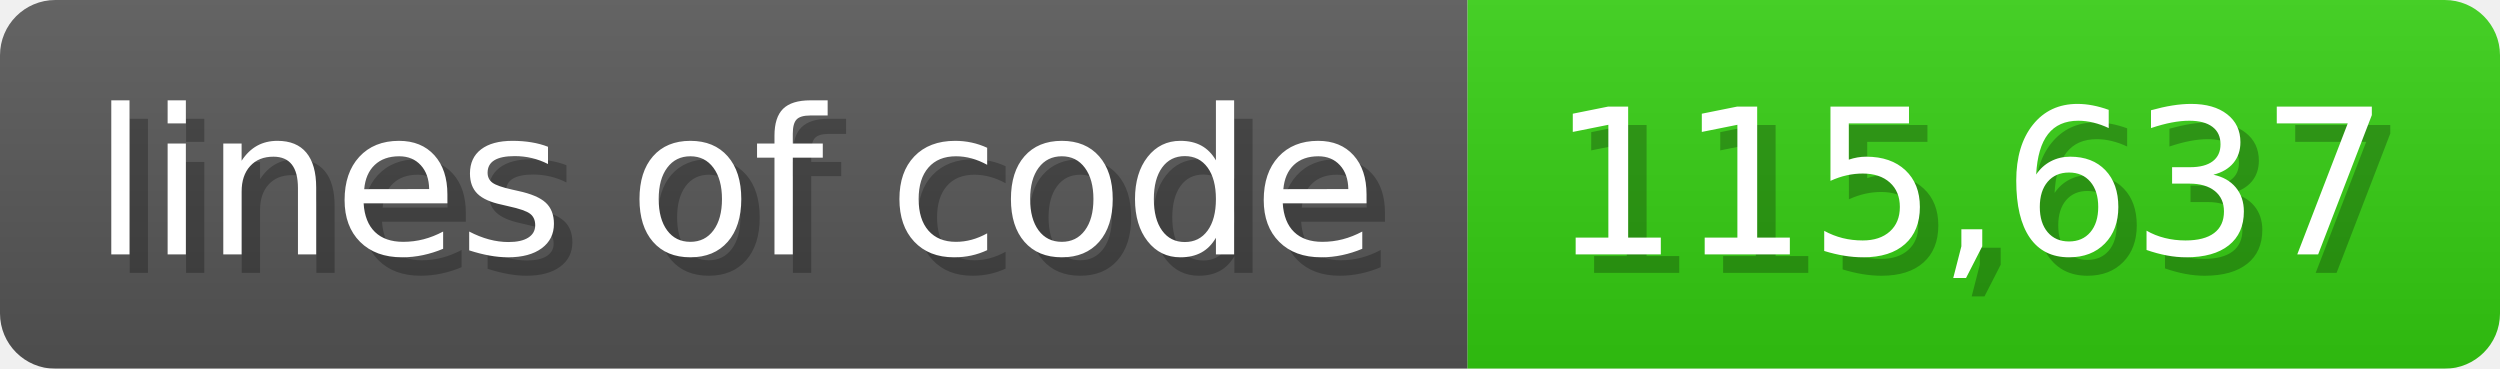
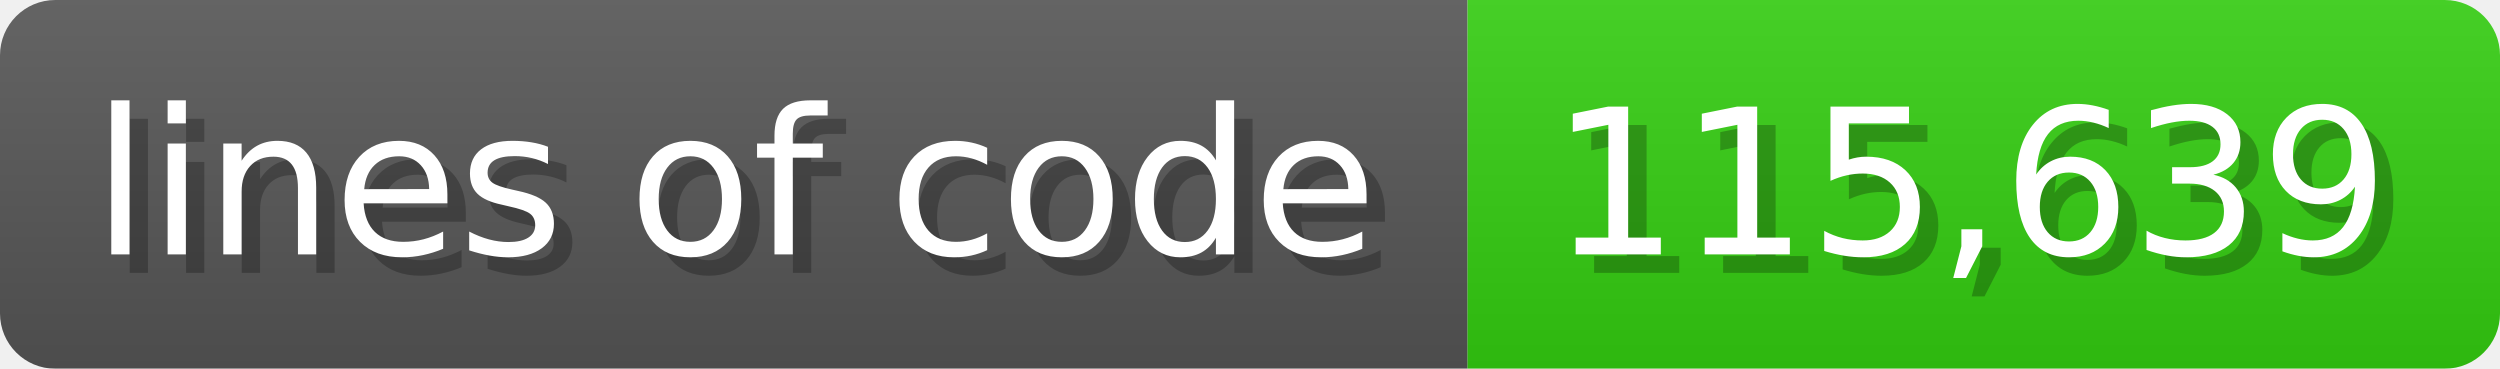
<svg xmlns="http://www.w3.org/2000/svg" width="135.6" height="20" viewBox="0 0 1356 200">
  <linearGradient id="a" x2="0" y2="100%">
    <stop offset="0" stop-opacity=".1" stop-color="#EEE" />
    <stop offset="1" stop-opacity=".1" />
  </linearGradient>
  <mask id="m">
    <rect width="1356" height="200" rx="30" fill="#FFF" />
  </mask>
  <g mask="url(#m)">
    <rect width="796" height="200" fill="#555" />
    <rect width="560" height="200" fill="#3C1" x="796" />
    <rect width="1356" height="200" fill="url(#a)" />
  </g>
  <g fill="#fff" text-anchor="start" font-family="Verdana,DejaVu Sans,sans-serif" font-size="110">
    <text x="60" y="148" textLength="696" fill="#000" opacity="0.25">lines of code</text>
    <text x="50" y="138" textLength="696">lines of code</text>
-     <text x="851" y="148" textLength="460" fill="#000" opacity="0.25">115,637</text>
-     <text x="841" y="138" textLength="460">115,637</text>
+     <text x="851" y="148" textLength="460" fill="#000" opacity="0.25">115,639</text>
+     <text x="841" y="138" textLength="460">115,639</text>
  </g>
</svg>
